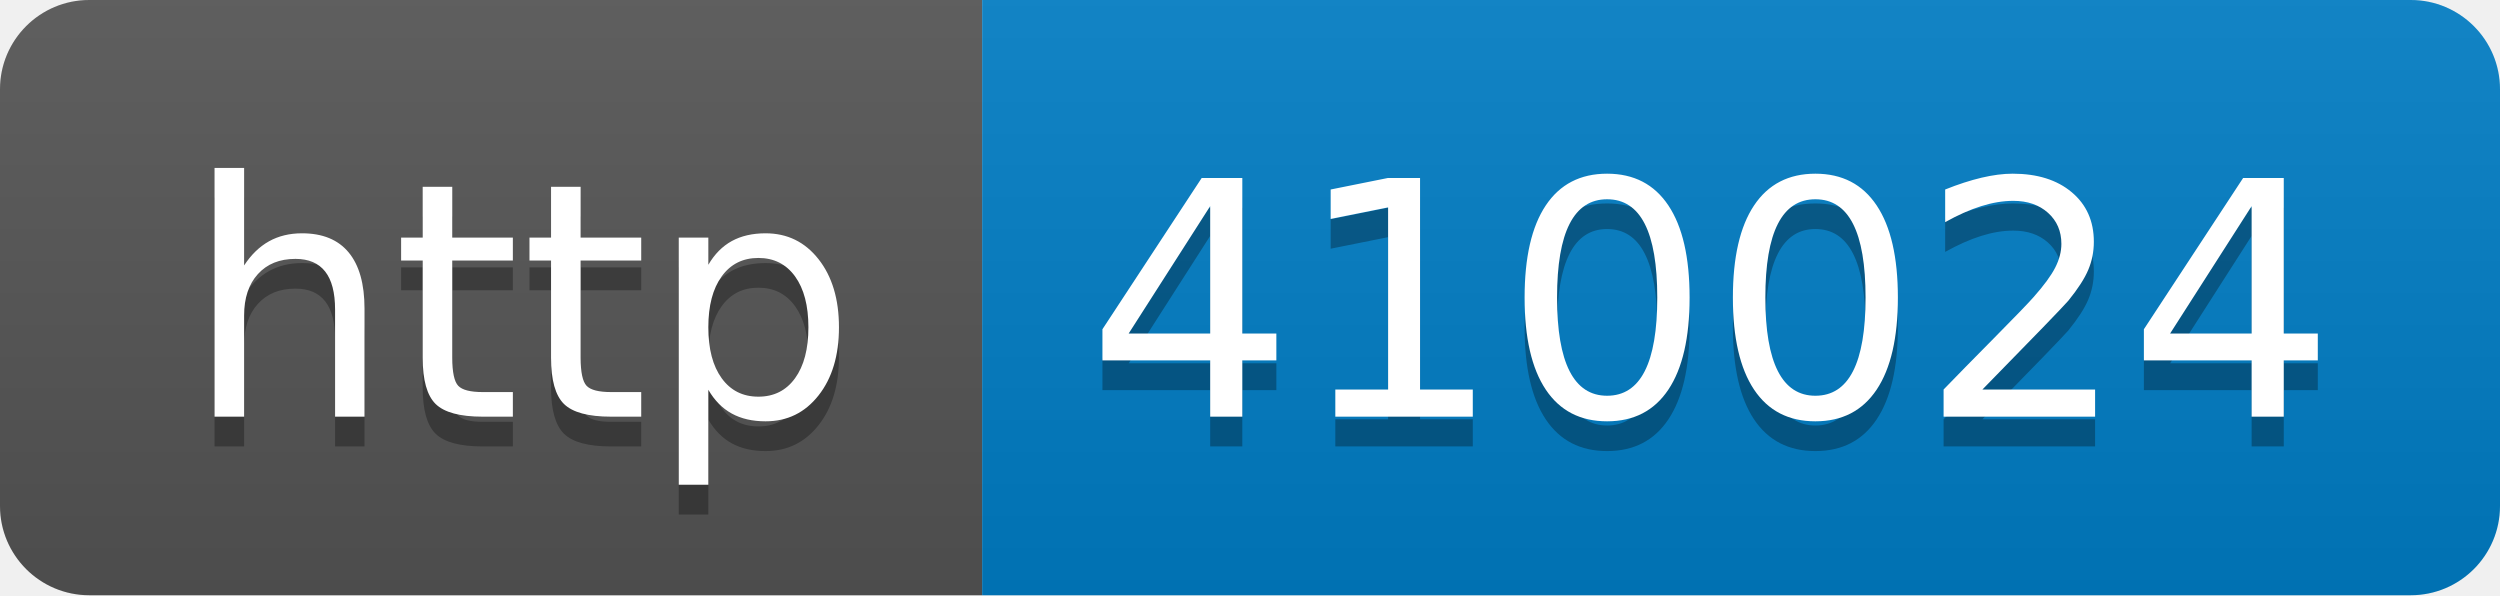
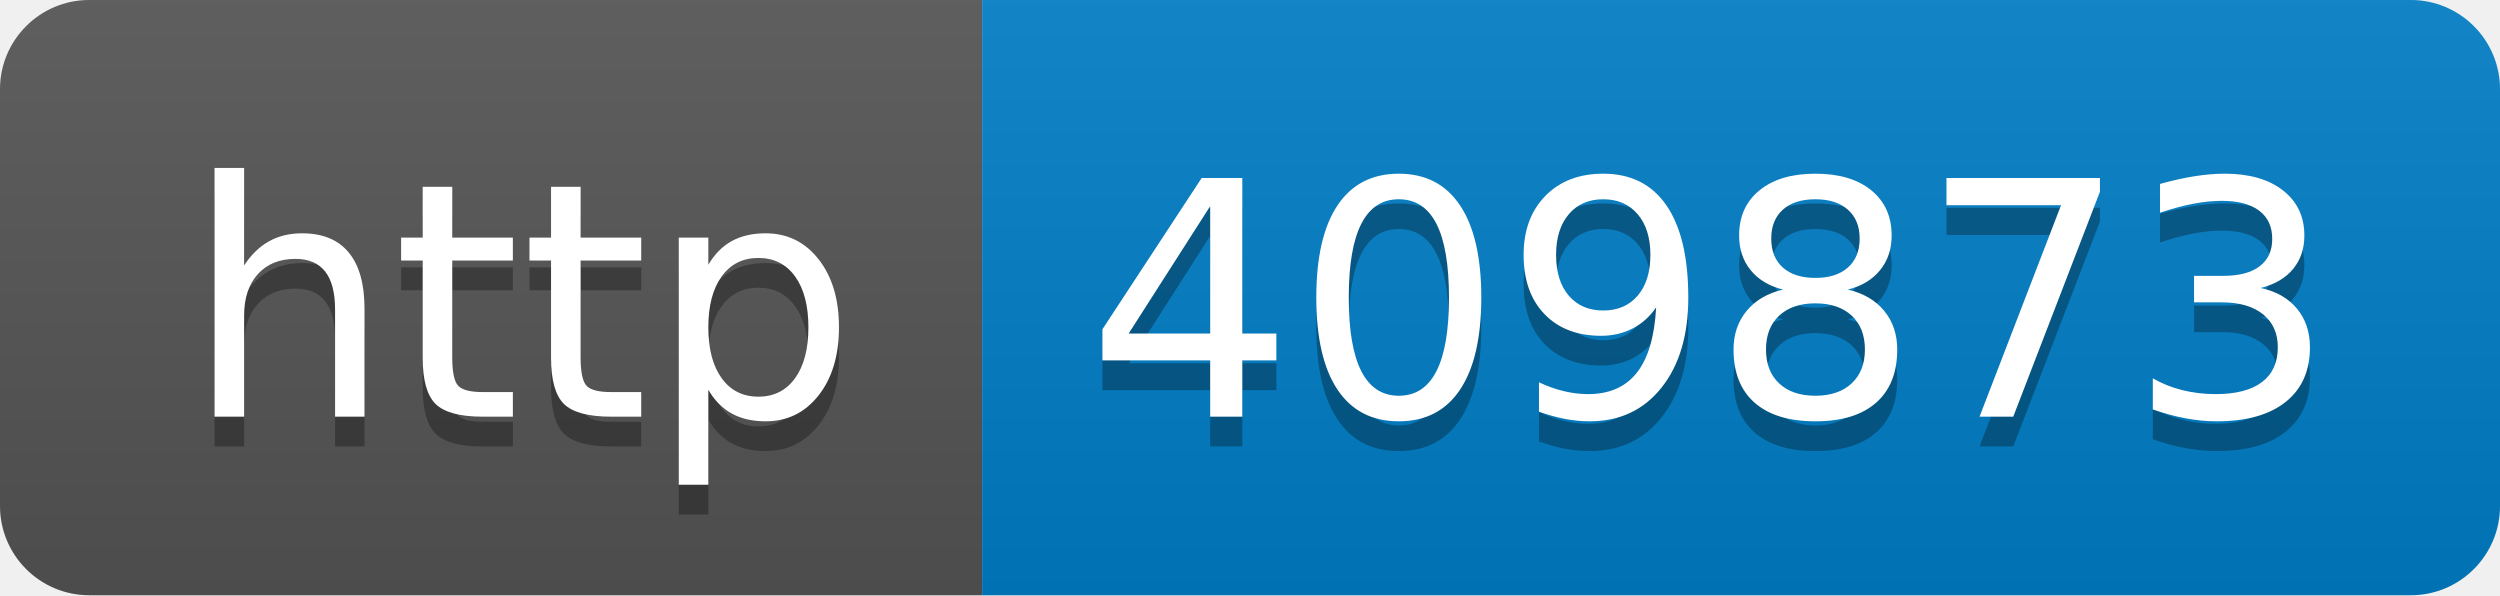
- <svg xmlns="http://www.w3.org/2000/svg" width="84" height="20" role="img" aria-label="http: 410024">
+ <svg xmlns="http://www.w3.org/2000/svg" width="84" height="20" role="img" aria-label="http: 409873">
  <linearGradient id="s" x2="0" y2="100%">
    <stop offset="0" stop-color="#bbb" stop-opacity=".1" />
    <stop offset="1" stop-opacity=".1" />
  </linearGradient>
  <clipPath id="r">
    <rect width="84" height="20" rx="3" fill="#fff" />
  </clipPath>
  <g clip-path="url(#r)">
    <rect width="33" height="20" fill="#555" />
    <rect x="33" width="51" height="20" fill="#007ec6" />
    <rect width="84" height="20" fill="url(#s)" />
  </g>
  <g fill="#fff" text-anchor="middle" font-family="Verdana,Geneva,DejaVu Sans,sans-serif" text-rendering="geometricPrecision" font-size="110">
    <text aria-hidden="true" x="175" y="150" fill="#010101" fill-opacity=".3" transform="scale(.1)" textLength="230">http</text>
    <text x="175" y="140" transform="scale(.1)" fill="#fff" textLength="230">http</text>
-     <text aria-hidden="true" x="575" y="150" fill="#010101" fill-opacity=".3" transform="scale(.1)" textLength="410">410024</text>
-     <text x="575" y="140" transform="scale(.1)" fill="#fff" textLength="410">410024</text>
+     <text aria-hidden="true" x="575" y="150" fill="#010101" fill-opacity=".3" transform="scale(.1)" textLength="410">409873</text>
+     <text x="575" y="140" transform="scale(.1)" fill="#fff" textLength="410">409873</text>
  </g>
</svg>
